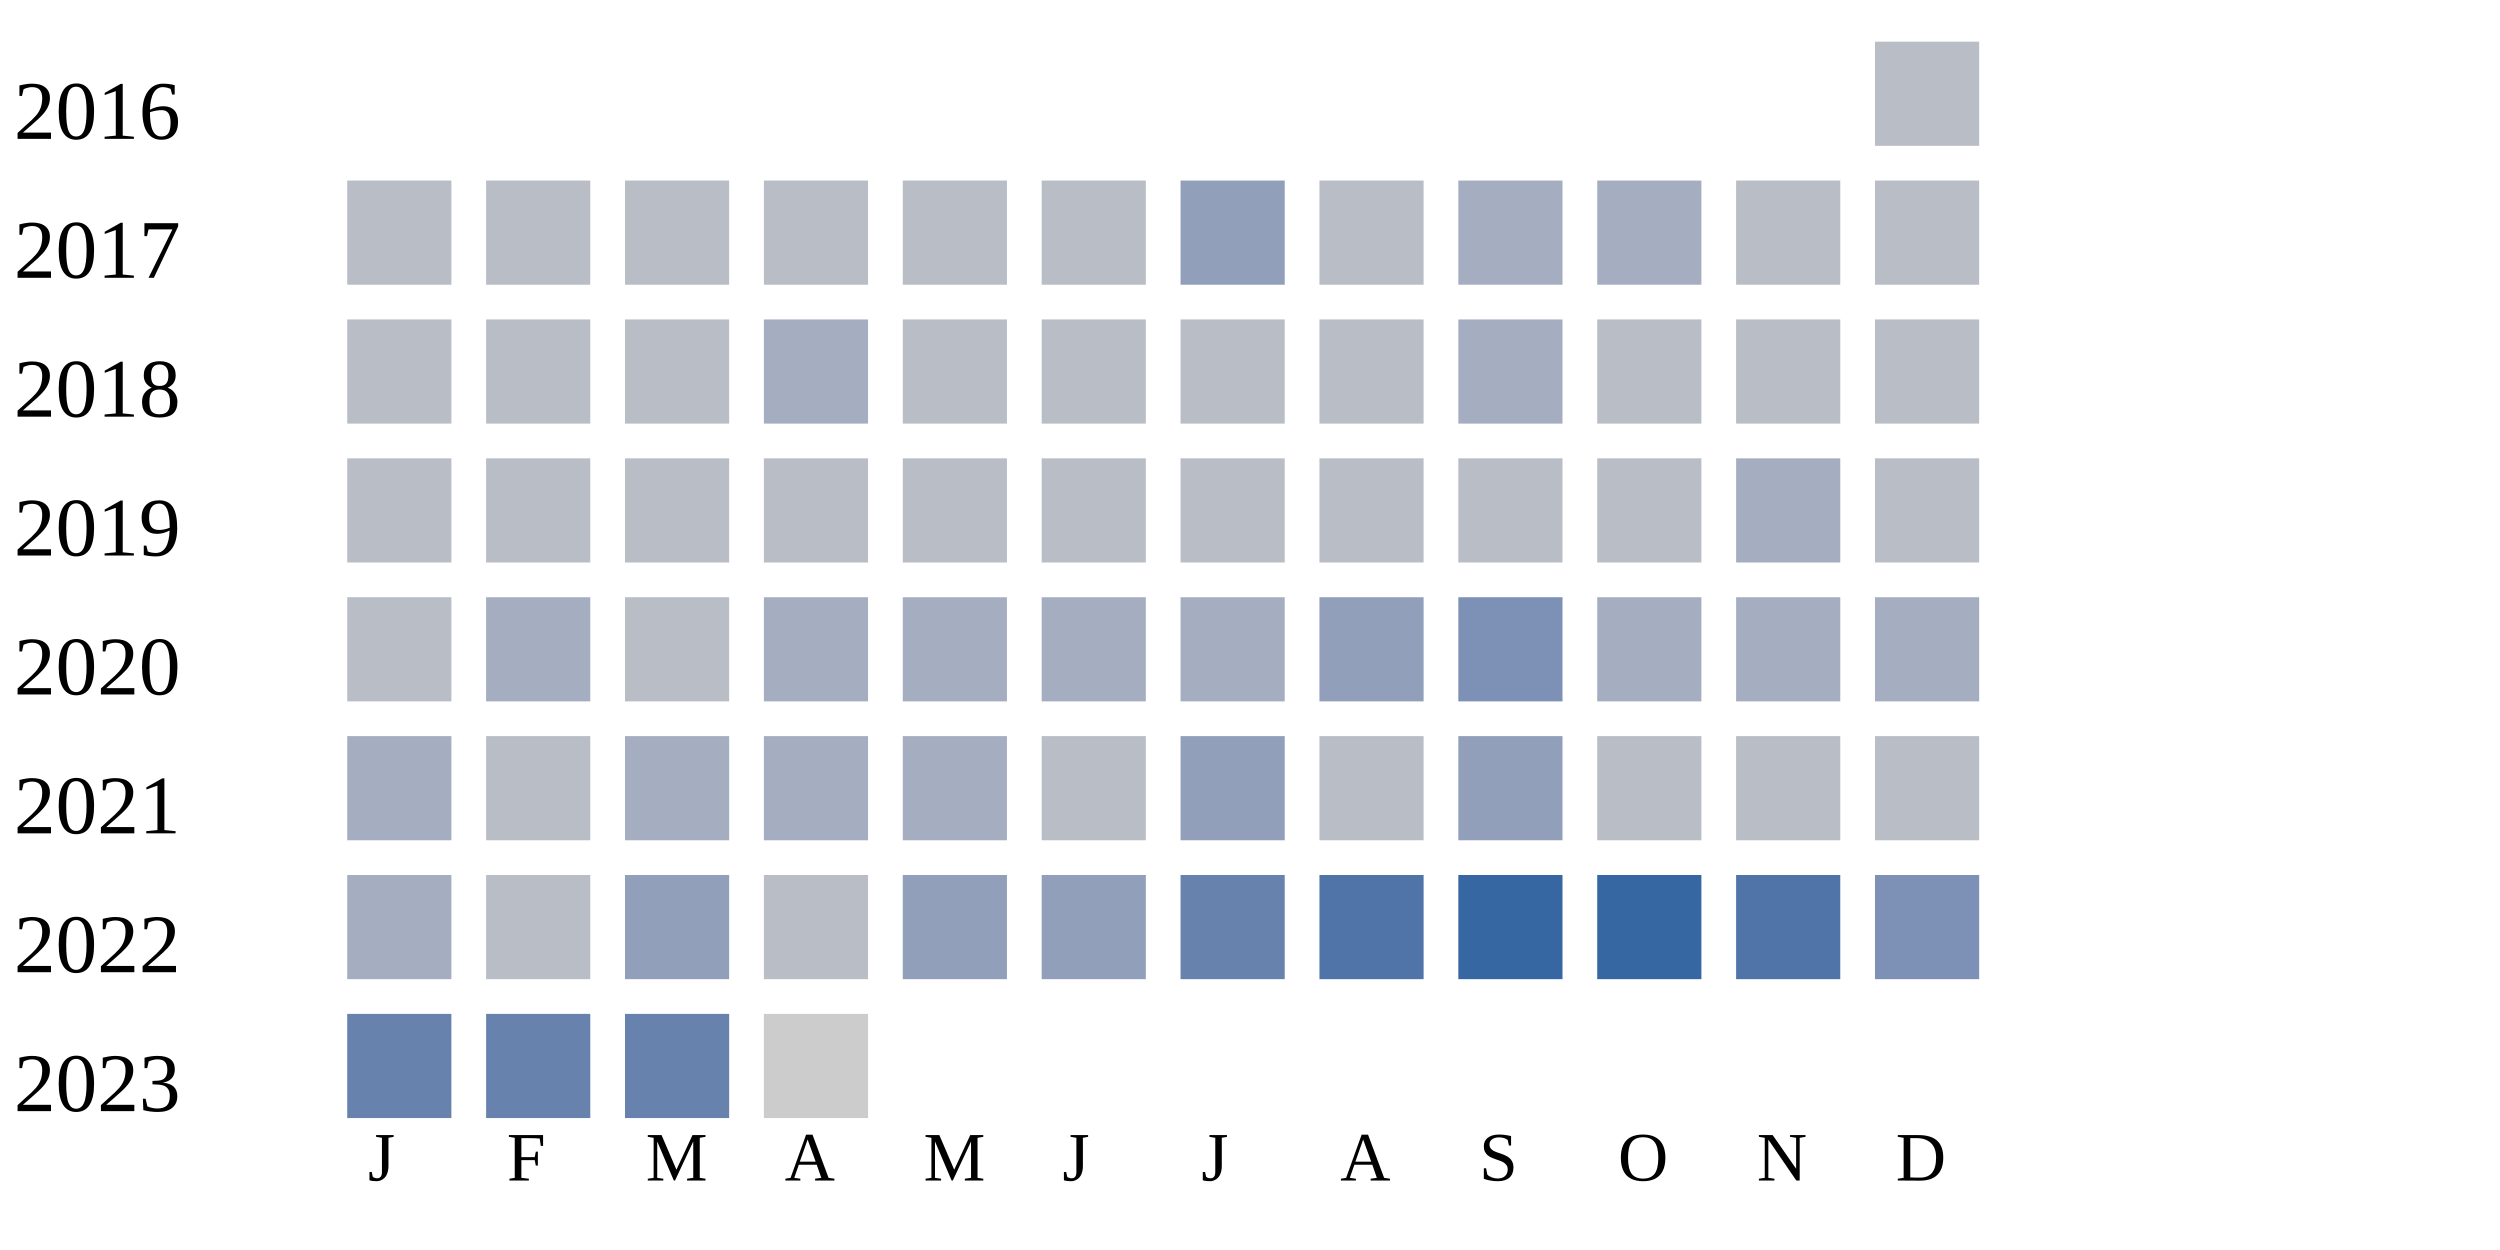
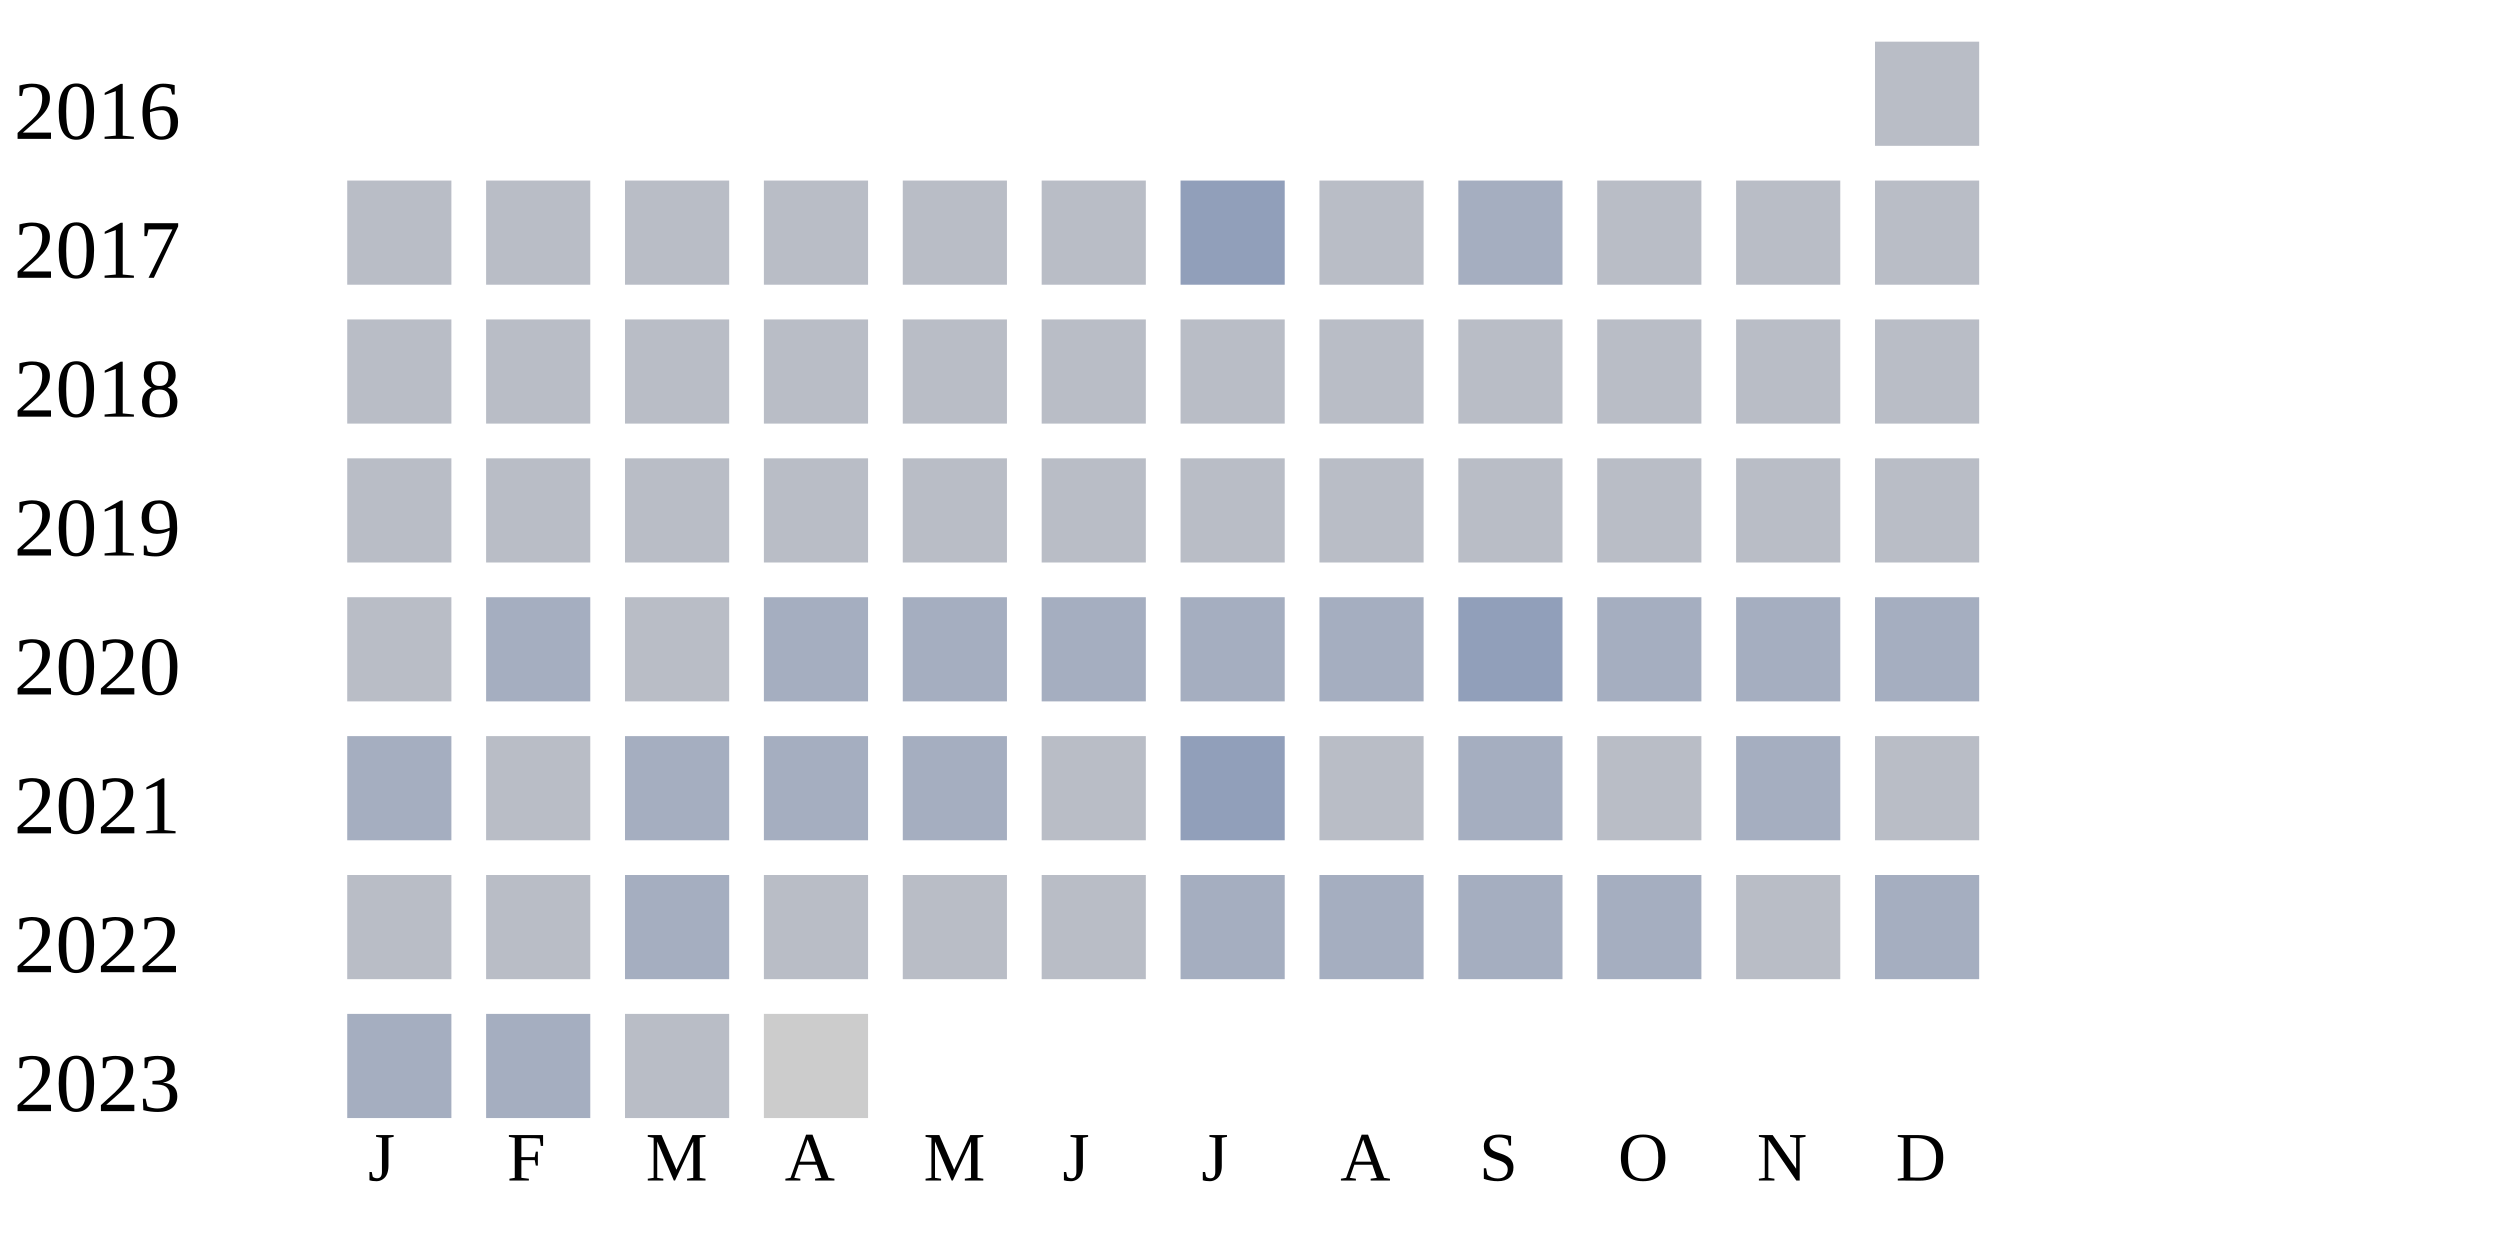
<svg xmlns="http://www.w3.org/2000/svg" width="360" height="180">
  <g transform="translate(0 0)">
    <text x="2" y="20">2016</text>
    <rect x="270" y="6" width="15" height="15" fill="#b9bdc6" />
  </g>
  <g transform="translate(0 20)">
    <text x="2" y="20">2017</text>
    <rect x="50" y="6" width="15" height="15" fill="#b9bdc6" />
    <rect x="70" y="6" width="15" height="15" fill="#b9bdc6" />
    <rect x="90" y="6" width="15" height="15" fill="#b9bdc6" />
    <rect x="110" y="6" width="15" height="15" fill="#b9bdc6" />
    <rect x="130" y="6" width="15" height="15" fill="#b9bdc6" />
    <rect x="150" y="6" width="15" height="15" fill="#b9bdc6" />
    <rect x="170" y="6" width="15" height="15" fill="#919fba" />
    <rect x="190" y="6" width="15" height="15" fill="#b9bdc6" />
    <rect x="210" y="6" width="15" height="15" fill="#a5aec0" />
-     <rect x="230" y="6" width="15" height="15" fill="#a5aec0" />
+     <rect x="230" y="6" width="15" height="15" fill="#b9bdc6" />
    <rect x="250" y="6" width="15" height="15" fill="#b9bdc6" />
    <rect x="270" y="6" width="15" height="15" fill="#b9bdc6" />
  </g>
  <g transform="translate(0 40)">
    <text x="2" y="20">2018</text>
    <rect x="50" y="6" width="15" height="15" fill="#b9bdc6" />
    <rect x="70" y="6" width="15" height="15" fill="#b9bdc6" />
    <rect x="90" y="6" width="15" height="15" fill="#b9bdc6" />
-     <rect x="110" y="6" width="15" height="15" fill="#a5aec0" />
+     <rect x="110" y="6" width="15" height="15" fill="#b9bdc6" />
    <rect x="130" y="6" width="15" height="15" fill="#b9bdc6" />
    <rect x="150" y="6" width="15" height="15" fill="#b9bdc6" />
    <rect x="170" y="6" width="15" height="15" fill="#b9bdc6" />
    <rect x="190" y="6" width="15" height="15" fill="#b9bdc6" />
-     <rect x="210" y="6" width="15" height="15" fill="#a5aec0" />
+     <rect x="210" y="6" width="15" height="15" fill="#b9bdc6" />
    <rect x="230" y="6" width="15" height="15" fill="#b9bdc6" />
    <rect x="250" y="6" width="15" height="15" fill="#b9bdc6" />
    <rect x="270" y="6" width="15" height="15" fill="#b9bdc6" />
  </g>
  <g transform="translate(0 60)">
    <text x="2" y="20">2019</text>
    <rect x="50" y="6" width="15" height="15" fill="#b9bdc6" />
    <rect x="70" y="6" width="15" height="15" fill="#b9bdc6" />
    <rect x="90" y="6" width="15" height="15" fill="#b9bdc6" />
    <rect x="110" y="6" width="15" height="15" fill="#b9bdc6" />
    <rect x="130" y="6" width="15" height="15" fill="#b9bdc6" />
    <rect x="150" y="6" width="15" height="15" fill="#b9bdc6" />
    <rect x="170" y="6" width="15" height="15" fill="#b9bdc6" />
    <rect x="190" y="6" width="15" height="15" fill="#b9bdc6" />
    <rect x="210" y="6" width="15" height="15" fill="#b9bdc6" />
    <rect x="230" y="6" width="15" height="15" fill="#b9bdc6" />
-     <rect x="250" y="6" width="15" height="15" fill="#a5aec0" />
+     <rect x="250" y="6" width="15" height="15" fill="#b9bdc6" />
    <rect x="270" y="6" width="15" height="15" fill="#b9bdc6" />
  </g>
  <g transform="translate(0 80)">
    <text x="2" y="20">2020</text>
    <rect x="50" y="6" width="15" height="15" fill="#b9bdc6" />
    <rect x="70" y="6" width="15" height="15" fill="#a5aec0" />
    <rect x="90" y="6" width="15" height="15" fill="#b9bdc6" />
    <rect x="110" y="6" width="15" height="15" fill="#a5aec0" />
    <rect x="130" y="6" width="15" height="15" fill="#a5aec0" />
    <rect x="150" y="6" width="15" height="15" fill="#a5aec0" />
    <rect x="170" y="6" width="15" height="15" fill="#a5aec0" />
-     <rect x="190" y="6" width="15" height="15" fill="#919fba" />
-     <rect x="210" y="6" width="15" height="15" fill="#7d90b5" />
+     <rect x="190" y="6" width="15" height="15" fill="#a5aec0" />
+     <rect x="210" y="6" width="15" height="15" fill="#919fba" />
    <rect x="230" y="6" width="15" height="15" fill="#a5aec0" />
    <rect x="250" y="6" width="15" height="15" fill="#a5aec0" />
    <rect x="270" y="6" width="15" height="15" fill="#a5aec0" />
  </g>
  <g transform="translate(0 100)">
    <text x="2" y="20">2021</text>
    <rect x="50" y="6" width="15" height="15" fill="#a5aec0" />
    <rect x="70" y="6" width="15" height="15" fill="#b9bdc6" />
    <rect x="90" y="6" width="15" height="15" fill="#a5aec0" />
    <rect x="110" y="6" width="15" height="15" fill="#a5aec0" />
    <rect x="130" y="6" width="15" height="15" fill="#a5aec0" />
    <rect x="150" y="6" width="15" height="15" fill="#b9bdc6" />
    <rect x="170" y="6" width="15" height="15" fill="#919fba" />
    <rect x="190" y="6" width="15" height="15" fill="#b9bdc6" />
-     <rect x="210" y="6" width="15" height="15" fill="#919fba" />
+     <rect x="210" y="6" width="15" height="15" fill="#a5aec0" />
    <rect x="230" y="6" width="15" height="15" fill="#b9bdc6" />
-     <rect x="250" y="6" width="15" height="15" fill="#b9bdc6" />
+     <rect x="250" y="6" width="15" height="15" fill="#a5aec0" />
    <rect x="270" y="6" width="15" height="15" fill="#b9bdc6" />
  </g>
  <g transform="translate(0 120)">
    <text x="2" y="20">2022</text>
-     <rect x="50" y="6" width="15" height="15" fill="#a5aec0" />
+     <rect x="50" y="6" width="15" height="15" fill="#b9bdc6" />
    <rect x="70" y="6" width="15" height="15" fill="#b9bdc6" />
-     <rect x="90" y="6" width="15" height="15" fill="#919fba" />
+     <rect x="90" y="6" width="15" height="15" fill="#a5aec0" />
    <rect x="110" y="6" width="15" height="15" fill="#b9bdc6" />
-     <rect x="130" y="6" width="15" height="15" fill="#919fba" />
-     <rect x="150" y="6" width="15" height="15" fill="#919fba" />
-     <rect x="170" y="6" width="15" height="15" fill="#6882ae" />
-     <rect x="190" y="6" width="15" height="15" fill="#5174a8" />
-     <rect x="210" y="6" width="15" height="15" fill="#3667a2" />
-     <rect x="230" y="6" width="15" height="15" fill="#3667a2" />
-     <rect x="250" y="6" width="15" height="15" fill="#5174a8" />
-     <rect x="270" y="6" width="15" height="15" fill="#7d90b5" />
+     <rect x="130" y="6" width="15" height="15" fill="#b9bdc6" />
+     <rect x="150" y="6" width="15" height="15" fill="#b9bdc6" />
+     <rect x="170" y="6" width="15" height="15" fill="#a5aec0" />
+     <rect x="190" y="6" width="15" height="15" fill="#a5aec0" />
+     <rect x="210" y="6" width="15" height="15" fill="#a5aec0" />
+     <rect x="230" y="6" width="15" height="15" fill="#a5aec0" />
+     <rect x="250" y="6" width="15" height="15" fill="#b9bdc6" />
+     <rect x="270" y="6" width="15" height="15" fill="#a5aec0" />
  </g>
  <g transform="translate(0 140)">
    <text x="2" y="20">2023</text>
-     <rect x="50" y="6" width="15" height="15" fill="#6882ae" />
-     <rect x="70" y="6" width="15" height="15" fill="#6882ae" />
-     <rect x="90" y="6" width="15" height="15" fill="#6882ae" />
+     <rect x="50" y="6" width="15" height="15" fill="#a5aec0" />
+     <rect x="70" y="6" width="15" height="15" fill="#a5aec0" />
+     <rect x="90" y="6" width="15" height="15" fill="#b9bdc6" />
    <rect x="110" y="6" width="15" height="15" fill="#cccccc" />
  </g>
  <text style="font-size: 10px; text-align: center" x="53" y="170">J</text>
  <text style="font-size: 10px; text-align: center" x="73" y="170">F</text>
  <text style="font-size: 10px; text-align: center" x="93" y="170">M</text>
  <text style="font-size: 10px; text-align: center" x="113" y="170">A</text>
  <text style="font-size: 10px; text-align: center" x="133" y="170">M</text>
  <text style="font-size: 10px; text-align: center" x="153" y="170">J</text>
  <text style="font-size: 10px; text-align: center" x="173" y="170">J</text>
  <text style="font-size: 10px; text-align: center" x="193" y="170">A</text>
  <text style="font-size: 10px; text-align: center" x="213" y="170">S</text>
  <text style="font-size: 10px; text-align: center" x="233" y="170">O</text>
  <text style="font-size: 10px; text-align: center" x="253" y="170">N</text>
  <text style="font-size: 10px; text-align: center" x="273" y="170">D</text>
  <text style="font-size: 10px;" x="155" y="189">Less</text>
  <rect fill="#b9bdc6" width="10" height="10" x="180" y="180" />
  <rect fill="#919fba" width="10" height="10" x="195" y="180" />
  <rect fill="#6882ae" width="10" height="10" x="210" y="180" />
  <rect fill="#005a9c" width="10" height="10" x="225" y="180" />
  <text x="240" y="189" style="font-size: 10px;">More</text>
</svg>
